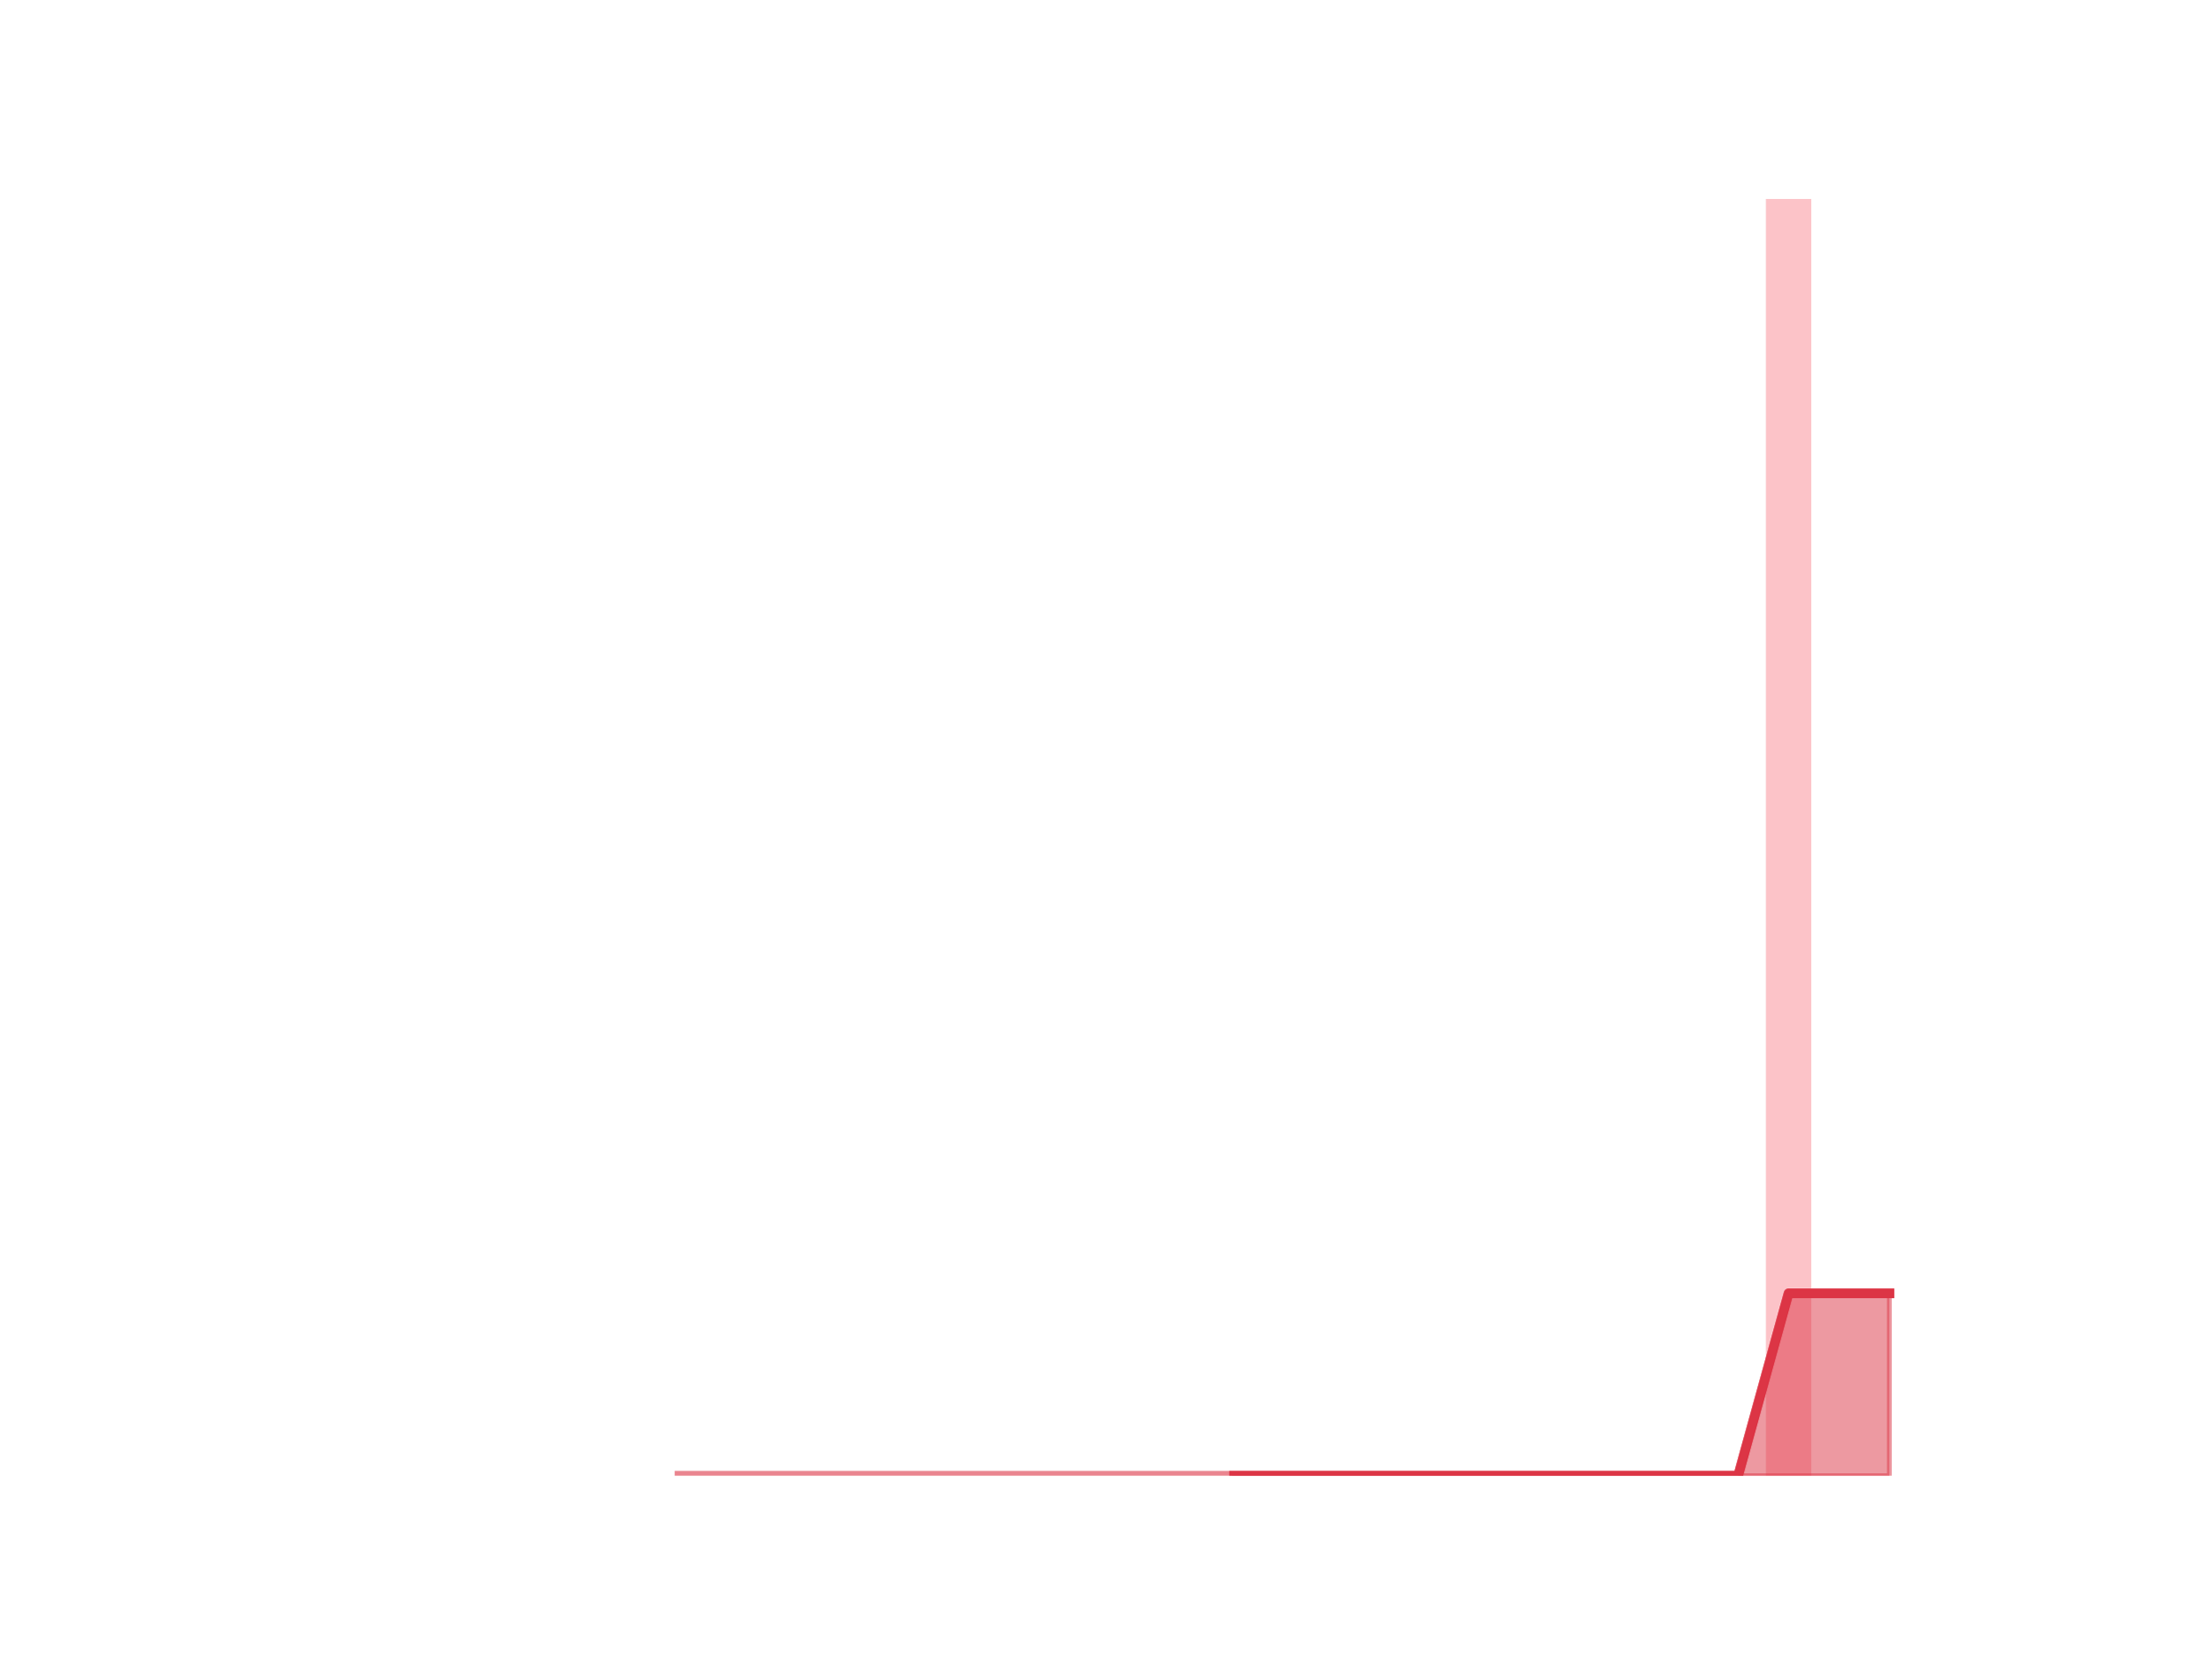
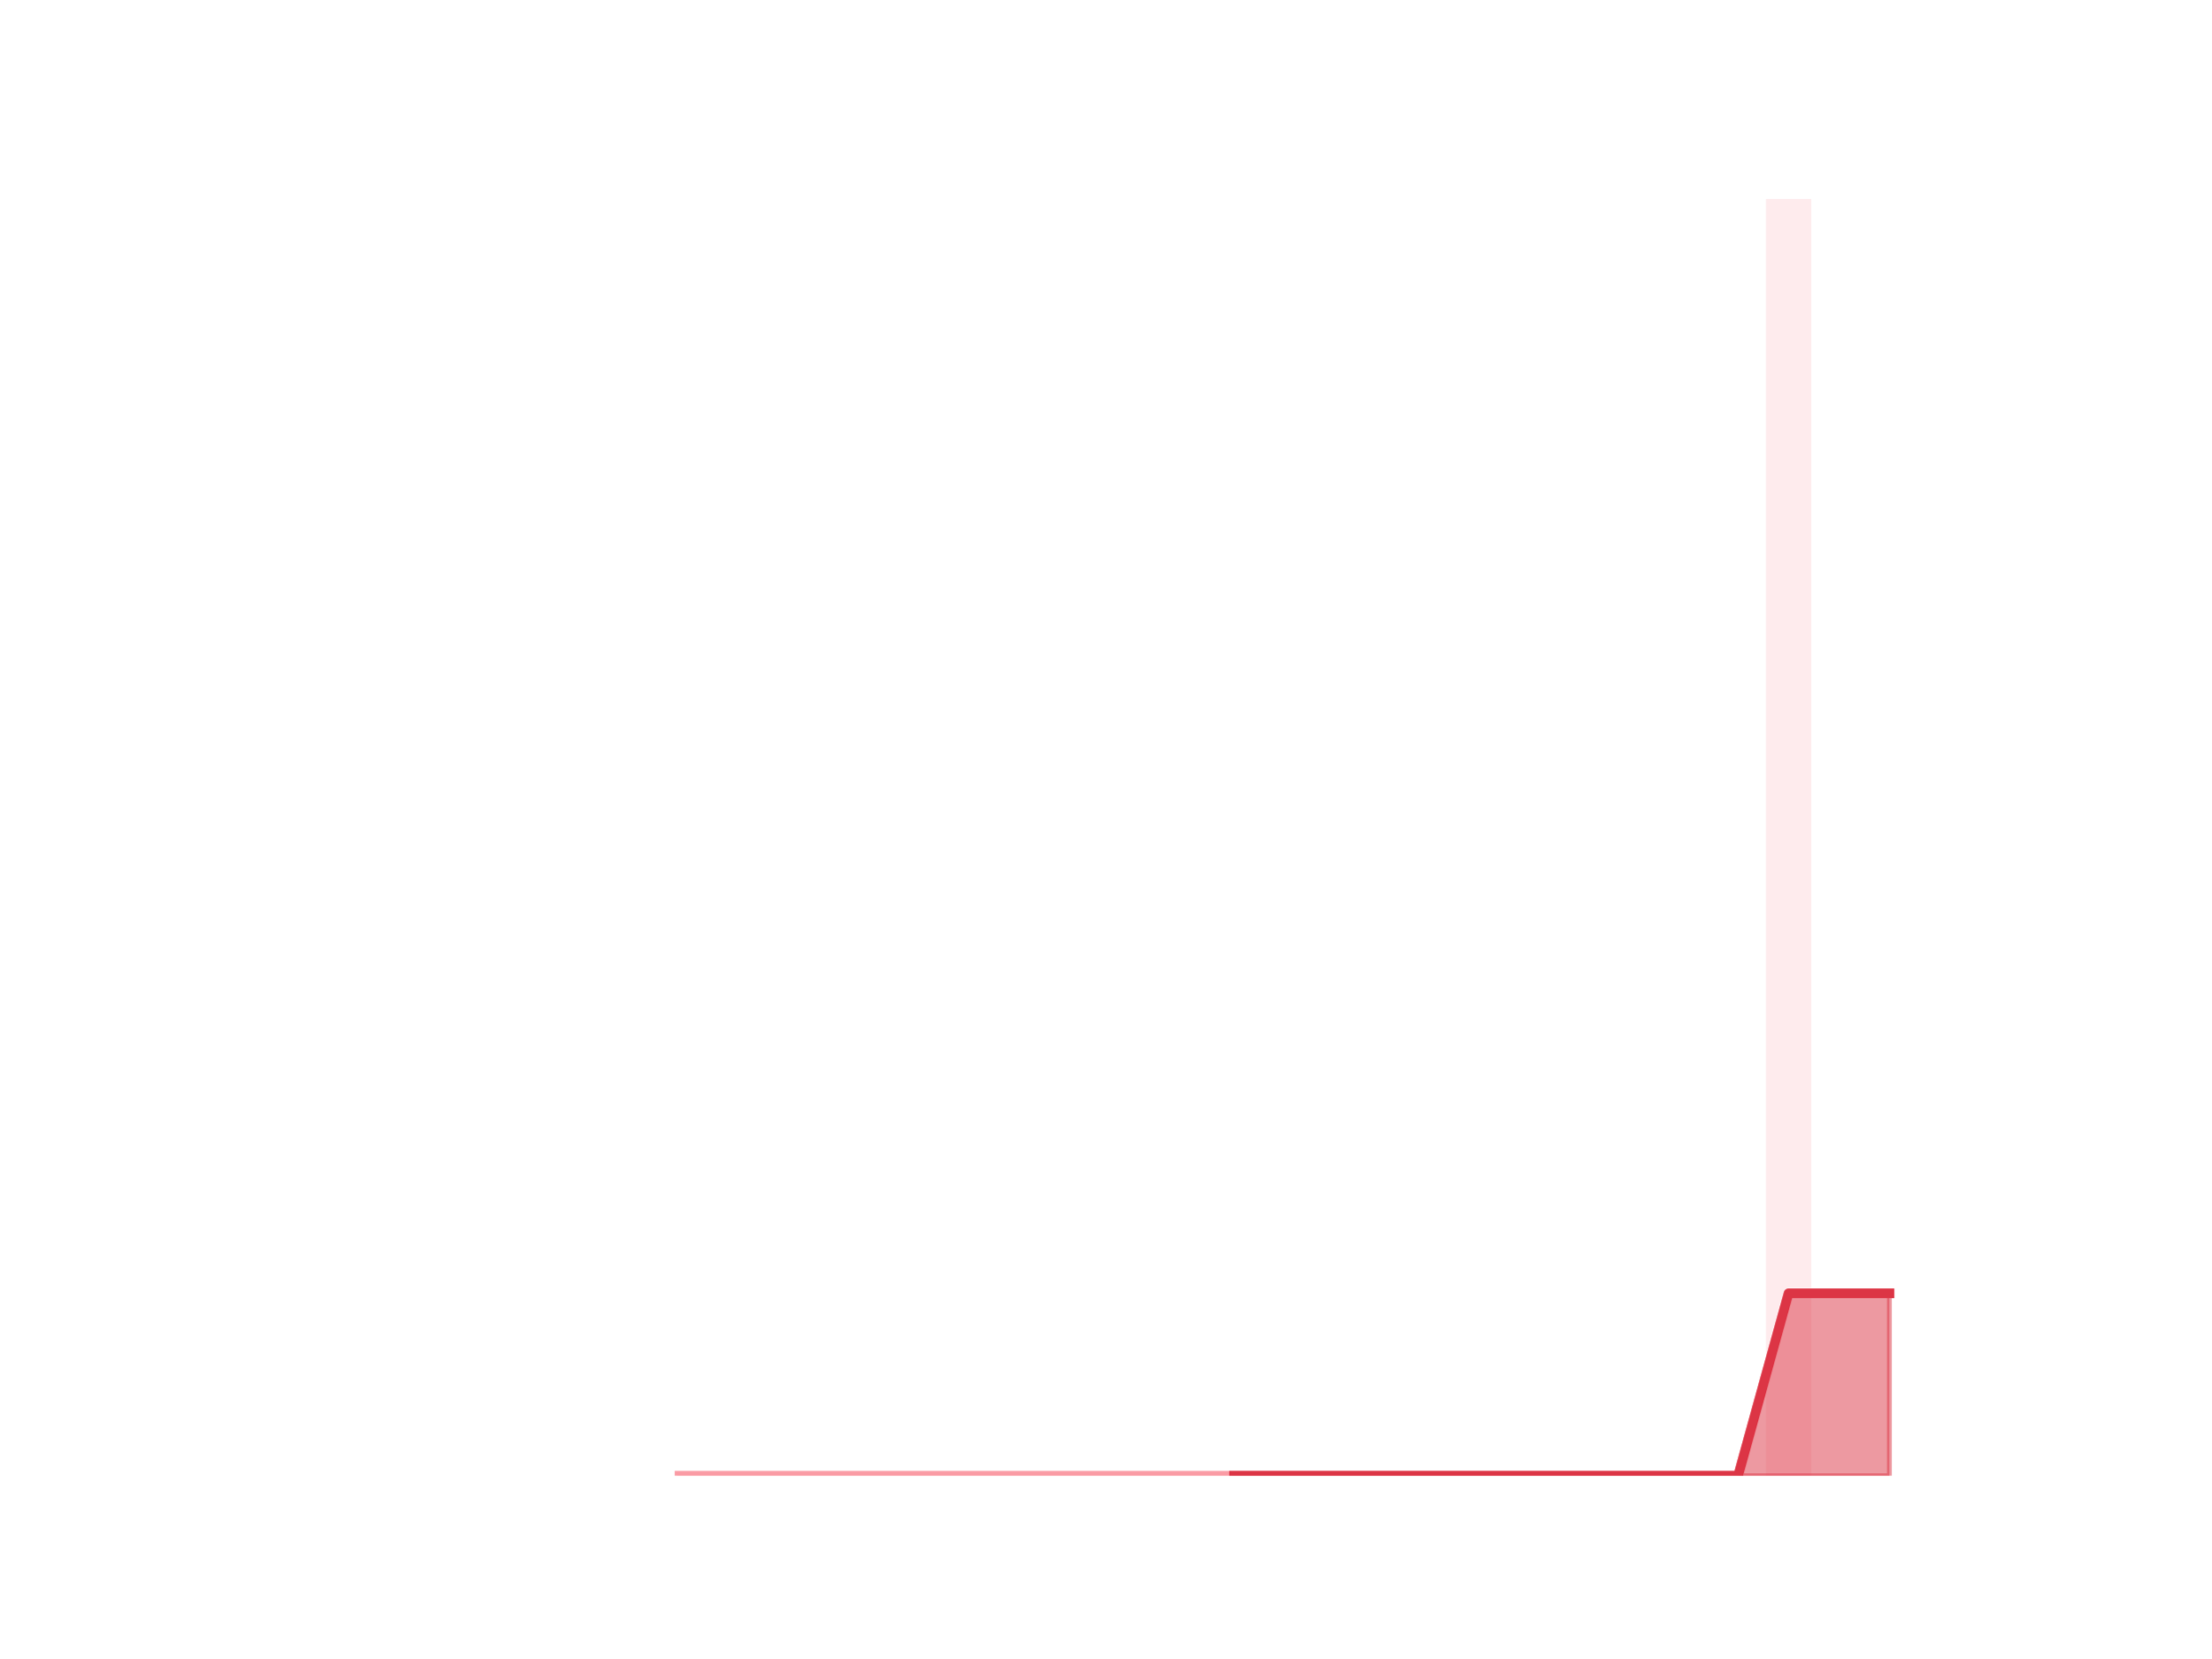
<svg xmlns="http://www.w3.org/2000/svg" xmlns:xlink="http://www.w3.org/1999/xlink" height="345.6pt" version="1.1" viewBox="0 0 460.8 345.6" width="460.8pt">
  <defs>
    <style type="text/css">
*{stroke-linecap:butt;stroke-linejoin:round;}
  </style>
  </defs>
  <g id="figure_1">
    <g id="patch_1">
      <path d="M 0 345.6  L 460.8 345.6  L 460.8 0  L 0 0  z " style="fill:none;" />
    </g>
    <g id="axes_1">
      <g id="patch_2">
-         <path clip-path="url(#p5037ae575f)" d="M 73.833 307.584  L 83.289 307.584  L 83.289 307.584  L 73.833 307.584  z " style="fill:#fa9ba4;opacity:0.6;" />
+         <path clip-path="url(#pc9319b75bf)" d="M 73.833 307.584  L 83.289 307.584  L 83.289 307.584  L 73.833 307.584  z " style="fill:#fa9ba4;opacity:0.2;" />
      </g>
      <g id="patch_3">
-         <path clip-path="url(#p5037ae575f)" d="M 84.339 307.584  L 93.795 307.584  L 93.795 307.584  L 84.339 307.584  z " style="fill:#fa9ba4;opacity:0.6;" />
+         <path clip-path="url(#pc9319b75bf)" d="M 84.339 307.584  L 93.795 307.584  L 93.795 307.584  L 84.339 307.584  z " style="fill:#fa9ba4;opacity:0.2;" />
      </g>
      <g id="patch_4">
-         <path clip-path="url(#p5037ae575f)" d="M 94.846 307.584  L 104.302 307.584  L 104.302 307.584  L 94.846 307.584  z " style="fill:#fa9ba4;opacity:0.6;" />
+         <path clip-path="url(#pc9319b75bf)" d="M 94.846 307.584  L 104.302 307.584  L 104.302 307.584  L 94.846 307.584  z " style="fill:#fa9ba4;opacity:0.2;" />
      </g>
      <g id="patch_5">
-         <path clip-path="url(#p5037ae575f)" d="M 105.353 307.584  L 114.809 307.584  L 114.809 307.584  L 105.353 307.584  z " style="fill:#fa9ba4;opacity:0.6;" />
+         <path clip-path="url(#pc9319b75bf)" d="M 105.353 307.584  L 114.809 307.584  L 114.809 307.584  L 105.353 307.584  z " style="fill:#fa9ba4;opacity:0.2;" />
      </g>
      <g id="patch_6">
-         <path clip-path="url(#p5037ae575f)" d="M 115.859 307.584  L 125.315 307.584  L 125.315 307.584  L 115.859 307.584  z " style="fill:#fa9ba4;opacity:0.6;" />
+         <path clip-path="url(#pc9319b75bf)" d="M 115.859 307.584  L 125.315 307.584  L 125.315 307.584  L 115.859 307.584  z " style="fill:#fa9ba4;opacity:0.2;" />
      </g>
      <g id="patch_7">
-         <path clip-path="url(#p5037ae575f)" d="M 126.366 307.584  L 135.822 307.584  L 135.822 307.584  L 126.366 307.584  z " style="fill:#fa9ba4;opacity:0.6;" />
+         <path clip-path="url(#pc9319b75bf)" d="M 126.366 307.584  L 135.822 307.584  L 135.822 307.584  L 126.366 307.584  z " style="fill:#fa9ba4;opacity:0.2;" />
      </g>
      <g id="patch_8">
-         <path clip-path="url(#p5037ae575f)" d="M 136.872 307.584  L 146.328 307.584  L 146.328 307.584  L 136.872 307.584  z " style="fill:#fa9ba4;opacity:0.6;" />
+         <path clip-path="url(#pc9319b75bf)" d="M 136.872 307.584  L 146.328 307.584  L 146.328 307.584  L 136.872 307.584  z " style="fill:#fa9ba4;opacity:0.2;" />
      </g>
      <g id="patch_9">
-         <path clip-path="url(#p5037ae575f)" d="M 147.379 307.584  L 156.835 307.584  L 156.835 307.584  L 147.379 307.584  z " style="fill:#fa9ba4;opacity:0.6;" />
+         <path clip-path="url(#pc9319b75bf)" d="M 147.379 307.584  L 156.835 307.584  L 156.835 307.584  L 147.379 307.584  z " style="fill:#fa9ba4;opacity:0.2;" />
      </g>
      <g id="patch_10">
-         <path clip-path="url(#p5037ae575f)" d="M 157.886 307.584  L 167.342 307.584  L 167.342 307.584  L 157.886 307.584  z " style="fill:#fa9ba4;opacity:0.6;" />
+         <path clip-path="url(#pc9319b75bf)" d="M 157.886 307.584  L 167.342 307.584  L 167.342 307.584  L 157.886 307.584  z " style="fill:#fa9ba4;opacity:0.2;" />
      </g>
      <g id="patch_11">
-         <path clip-path="url(#p5037ae575f)" d="M 168.392 307.584  L 177.848 307.584  L 177.848 307.584  L 168.392 307.584  z " style="fill:#fa9ba4;opacity:0.6;" />
+         <path clip-path="url(#pc9319b75bf)" d="M 168.392 307.584  L 177.848 307.584  L 177.848 307.584  L 168.392 307.584  z " style="fill:#fa9ba4;opacity:0.2;" />
      </g>
      <g id="patch_12">
-         <path clip-path="url(#p5037ae575f)" d="M 178.899 307.584  L 188.355 307.584  L 188.355 307.584  L 178.899 307.584  z " style="fill:#fa9ba4;opacity:0.6;" />
+         <path clip-path="url(#pc9319b75bf)" d="M 178.899 307.584  L 188.355 307.584  L 188.355 307.584  L 178.899 307.584  z " style="fill:#fa9ba4;opacity:0.2;" />
      </g>
      <g id="patch_13">
-         <path clip-path="url(#p5037ae575f)" d="M 189.406 307.584  L 198.862 307.584  L 198.862 307.584  L 189.406 307.584  z " style="fill:#fa9ba4;opacity:0.6;" />
+         <path clip-path="url(#pc9319b75bf)" d="M 189.406 307.584  L 198.862 307.584  L 198.862 307.584  L 189.406 307.584  z " style="fill:#fa9ba4;opacity:0.2;" />
      </g>
      <g id="patch_14">
-         <path clip-path="url(#p5037ae575f)" d="M 199.912 307.584  L 209.368 307.584  L 209.368 307.584  L 199.912 307.584  z " style="fill:#fa9ba4;opacity:0.6;" />
+         <path clip-path="url(#pc9319b75bf)" d="M 199.912 307.584  L 209.368 307.584  L 209.368 307.584  L 199.912 307.584  z " style="fill:#fa9ba4;opacity:0.2;" />
      </g>
      <g id="patch_15">
-         <path clip-path="url(#p5037ae575f)" d="M 210.419 307.584  L 219.875 307.584  L 219.875 307.584  L 210.419 307.584  z " style="fill:#fa9ba4;opacity:0.6;" />
+         <path clip-path="url(#pc9319b75bf)" d="M 210.419 307.584  L 219.875 307.584  L 219.875 307.584  L 210.419 307.584  z " style="fill:#fa9ba4;opacity:0.2;" />
      </g>
      <g id="patch_16">
-         <path clip-path="url(#p5037ae575f)" d="M 220.925 307.584  L 230.381 307.584  L 230.381 307.584  L 220.925 307.584  z " style="fill:#fa9ba4;opacity:0.6;" />
+         <path clip-path="url(#pc9319b75bf)" d="M 220.925 307.584  L 230.381 307.584  L 230.381 307.584  L 220.925 307.584  z " style="fill:#fa9ba4;opacity:0.2;" />
      </g>
      <g id="patch_17">
-         <path clip-path="url(#p5037ae575f)" d="M 231.432 307.584  L 240.888 307.584  L 240.888 307.584  L 231.432 307.584  z " style="fill:#fa9ba4;opacity:0.6;" />
+         <path clip-path="url(#pc9319b75bf)" d="M 231.432 307.584  L 240.888 307.584  L 240.888 307.584  L 231.432 307.584  z " style="fill:#fa9ba4;opacity:0.2;" />
      </g>
      <g id="patch_18">
-         <path clip-path="url(#p5037ae575f)" d="M 241.939 307.584  L 251.395 307.584  L 251.395 307.584  L 241.939 307.584  z " style="fill:#fa9ba4;opacity:0.6;" />
+         <path clip-path="url(#pc9319b75bf)" d="M 241.939 307.584  L 251.395 307.584  L 251.395 307.584  L 241.939 307.584  z " style="fill:#fa9ba4;opacity:0.2;" />
      </g>
      <g id="patch_19">
-         <path clip-path="url(#p5037ae575f)" d="M 252.445 307.584  L 261.901 307.584  L 261.901 307.584  L 252.445 307.584  z " style="fill:#fa9ba4;opacity:0.6;" />
+         <path clip-path="url(#pc9319b75bf)" d="M 252.445 307.584  L 261.901 307.584  L 261.901 307.584  L 252.445 307.584  z " style="fill:#fa9ba4;opacity:0.2;" />
      </g>
      <g id="patch_20">
-         <path clip-path="url(#p5037ae575f)" d="M 262.952 307.584  L 272.408 307.584  L 272.408 307.584  L 262.952 307.584  z " style="fill:#fa9ba4;opacity:0.6;" />
+         <path clip-path="url(#pc9319b75bf)" d="M 262.952 307.584  L 272.408 307.584  L 272.408 307.584  L 262.952 307.584  z " style="fill:#fa9ba4;opacity:0.2;" />
      </g>
      <g id="patch_21">
-         <path clip-path="url(#p5037ae575f)" d="M 273.459 307.584  L 282.914 307.584  L 282.914 307.584  L 273.459 307.584  z " style="fill:#fa9ba4;opacity:0.6;" />
+         <path clip-path="url(#pc9319b75bf)" d="M 273.459 307.584  L 282.914 307.584  L 282.914 307.584  L 273.459 307.584  z " style="fill:#fa9ba4;opacity:0.2;" />
      </g>
      <g id="patch_22">
-         <path clip-path="url(#p5037ae575f)" d="M 283.965 307.584  L 293.421 307.584  L 293.421 307.584  L 283.965 307.584  z " style="fill:#fa9ba4;opacity:0.6;" />
+         <path clip-path="url(#pc9319b75bf)" d="M 283.965 307.584  L 293.421 307.584  L 293.421 307.584  L 283.965 307.584  z " style="fill:#fa9ba4;opacity:0.2;" />
      </g>
      <g id="patch_23">
-         <path clip-path="url(#p5037ae575f)" d="M 294.472 307.584  L 303.928 307.584  L 303.928 307.584  L 294.472 307.584  z " style="fill:#fa9ba4;opacity:0.6;" />
+         <path clip-path="url(#pc9319b75bf)" d="M 294.472 307.584  L 303.928 307.584  L 303.928 307.584  L 294.472 307.584  z " style="fill:#fa9ba4;opacity:0.2;" />
      </g>
      <g id="patch_24">
-         <path clip-path="url(#p5037ae575f)" d="M 304.978 307.584  L 314.434 307.584  L 314.434 307.584  L 304.978 307.584  z " style="fill:#fa9ba4;opacity:0.6;" />
+         <path clip-path="url(#pc9319b75bf)" d="M 304.978 307.584  L 314.434 307.584  L 314.434 307.584  L 304.978 307.584  z " style="fill:#fa9ba4;opacity:0.2;" />
      </g>
      <g id="patch_25">
-         <path clip-path="url(#p5037ae575f)" d="M 315.485 307.584  L 324.941 307.584  L 324.941 307.584  L 315.485 307.584  z " style="fill:#fa9ba4;opacity:0.6;" />
+         <path clip-path="url(#pc9319b75bf)" d="M 315.485 307.584  L 324.941 307.584  L 324.941 307.584  L 315.485 307.584  z " style="fill:#fa9ba4;opacity:0.2;" />
      </g>
      <g id="patch_26">
-         <path clip-path="url(#p5037ae575f)" d="M 325.992 307.584  L 335.448 307.584  L 335.448 307.584  L 325.992 307.584  z " style="fill:#fa9ba4;opacity:0.6;" />
+         <path clip-path="url(#pc9319b75bf)" d="M 325.992 307.584  L 335.448 307.584  L 335.448 307.584  L 325.992 307.584  z " style="fill:#fa9ba4;opacity:0.2;" />
      </g>
      <g id="patch_27">
-         <path clip-path="url(#p5037ae575f)" d="M 336.498 307.584  L 345.954 307.584  L 345.954 307.584  L 336.498 307.584  z " style="fill:#fa9ba4;opacity:0.6;" />
+         <path clip-path="url(#pc9319b75bf)" d="M 336.498 307.584  L 345.954 307.584  L 345.954 307.584  L 336.498 307.584  z " style="fill:#fa9ba4;opacity:0.2;" />
      </g>
      <g id="patch_28">
-         <path clip-path="url(#p5037ae575f)" d="M 347.005 307.584  L 356.461 307.584  L 356.461 307.584  L 347.005 307.584  z " style="fill:#fa9ba4;opacity:0.6;" />
+         <path clip-path="url(#pc9319b75bf)" d="M 347.005 307.584  L 356.461 307.584  L 356.461 307.584  L 347.005 307.584  z " style="fill:#fa9ba4;opacity:0.2;" />
      </g>
      <g id="patch_29">
-         <path clip-path="url(#p5037ae575f)" d="M 357.511 307.584  L 366.967 307.584  L 366.967 307.584  L 357.511 307.584  z " style="fill:#fa9ba4;opacity:0.6;" />
+         <path clip-path="url(#pc9319b75bf)" d="M 357.511 307.584  L 366.967 307.584  L 366.967 307.584  L 357.511 307.584  z " style="fill:#fa9ba4;opacity:0.2;" />
      </g>
      <g id="patch_30">
-         <path clip-path="url(#p5037ae575f)" d="M 368.018 307.584  L 377.474 307.584  L 377.474 41.472  L 368.018 41.472  z " style="fill:#fa9ba4;opacity:0.6;" />
+         <path clip-path="url(#pc9319b75bf)" d="M 368.018 307.584  L 377.474 307.584  L 377.474 41.472  L 368.018 41.472  z " style="fill:#fa9ba4;opacity:0.2;" />
      </g>
      <g id="patch_31">
-         <path clip-path="url(#p5037ae575f)" d="M 378.525 307.584  L 387.981 307.584  L 387.981 307.584  L 378.525 307.584  z " style="fill:#fa9ba4;opacity:0.6;" />
+         <path clip-path="url(#pc9319b75bf)" d="M 378.525 307.584  L 387.981 307.584  L 387.981 307.584  L 378.525 307.584  z " style="fill:#fa9ba4;opacity:0.2;" />
      </g>
      <g id="patch_32">
-         <path clip-path="url(#p5037ae575f)" d="M 389.031 307.584  L 398.487 307.584  L 398.487 307.584  L 389.031 307.584  z " style="fill:#fa9ba4;opacity:0.6;" />
+         <path clip-path="url(#pc9319b75bf)" d="M 389.031 307.584  L 398.487 307.584  L 398.487 307.584  L 389.031 307.584  z " style="fill:#fa9ba4;opacity:0.2;" />
      </g>
      <g id="matplotlib.axis_1" />
      <g id="matplotlib.axis_2" />
      <g id="PolyCollection_1">
        <defs>
-           <path d="M 257.173 -38.016  L 257.173 -38.016  L 267.68 -38.016  L 278.186 -38.016  L 288.693 -38.016  L 299.2 -38.016  L 309.706 -38.016  L 320.213 -38.016  L 330.72 -38.016  L 341.226 -38.016  L 351.733 -38.016  L 362.239 -38.016  L 372.746 -38.016  L 383.253 -38.016  L 393.759 -38.016  L 393.759 -76.032  L 393.759 -76.032  L 383.253 -76.032  L 372.746 -76.032  L 362.239 -38.016  L 351.733 -38.016  L 341.226 -38.016  L 330.72 -38.016  L 320.213 -38.016  L 309.706 -38.016  L 299.2 -38.016  L 288.693 -38.016  L 278.186 -38.016  L 267.68 -38.016  L 257.173 -38.016  z " id="m14be3f6e5c" style="stroke:#dc3545;stroke-opacity:0.5;" />
+           <path d="M 257.173 -38.016  L 257.173 -38.016  L 267.68 -38.016  L 278.186 -38.016  L 288.693 -38.016  L 299.2 -38.016  L 309.706 -38.016  L 320.213 -38.016  L 330.72 -38.016  L 341.226 -38.016  L 351.733 -38.016  L 362.239 -38.016  L 372.746 -38.016  L 383.253 -38.016  L 393.759 -38.016  L 393.759 -76.032  L 393.759 -76.032  L 383.253 -76.032  L 372.746 -76.032  L 362.239 -38.016  L 351.733 -38.016  L 341.226 -38.016  L 330.72 -38.016  L 320.213 -38.016  L 309.706 -38.016  L 299.2 -38.016  L 288.693 -38.016  L 278.186 -38.016  L 267.68 -38.016  L 257.173 -38.016  z " id="m89af9d109c" style="stroke:#dc3545;stroke-opacity:0.5;" />
        </defs>
-         <g clip-path="url(#p5037ae575f)">
-           <use style="fill:#dc3545;fill-opacity:0.5;stroke:#dc3545;stroke-opacity:0.5;" x="0" xlink:href="#m14be3f6e5c" y="345.6" />
+         <g clip-path="url(#pc9319b75bf)">
+           <use style="fill:#dc3545;fill-opacity:0.5;stroke:#dc3545;stroke-opacity:0.5;" x="0" xlink:href="#m89af9d109c" y="345.6" />
+         </g>
+       </g>
+       <g id="PolyCollection_2">
+         <defs>
+           <path d="M 141.6 -38.016  L 141.6 -38.016  L 152.107 -38.016  L 162.614 -38.016  L 173.12 -38.016  L 183.627 -38.016  L 194.134 -38.016  L 204.64 -38.016  L 215.147 -38.016  L 225.653 -38.016  L 236.16 -38.016  L 246.667 -38.016  L 257.173 -38.016  L 257.173 -38.016  L 257.173 -38.016  L 246.667 -38.016  L 236.16 -38.016  L 225.653 -38.016  L 215.147 -38.016  L 204.64 -38.016  L 194.134 -38.016  L 183.627 -38.016  L 173.12 -38.016  L 162.614 -38.016  L 152.107 -38.016  L 141.6 -38.016  z " id="m4b866d6ae2" style="stroke:#fa9ba4;stroke-opacity:0.3;" />
+         </defs>
+         <g clip-path="url(#pc9319b75bf)">
+           <use style="fill:#fa9ba4;fill-opacity:0.3;stroke:#fa9ba4;stroke-opacity:0.3;" x="0" xlink:href="#m4b866d6ae2" y="345.6" />
        </g>
      </g>
      <g id="line2d_1">
-         <path clip-path="url(#p5037ae575f)" d="M 141.6 307.584  L 152.107 307.584  L 162.614 307.584  L 173.12 307.584  L 183.627 307.584  L 194.134 307.584  L 204.64 307.584  L 215.147 307.584  L 225.653 307.584  L 236.16 307.584  L 246.667 307.584  L 257.173 307.584  L 267.68 307.584  L 278.186 307.584  L 288.693 307.584  L 299.2 307.584  L 309.706 307.584  L 320.213 307.584  L 330.72 307.584  L 341.226 307.584  L 351.733 307.584  L 362.239 307.584  L 372.746 269.568  L 383.253 269.568  L 393.759 269.568  " style="fill:none;stroke:#dc3545;stroke-linecap:square;stroke-opacity:0.6;stroke-width:2;" />
+         <path clip-path="url(#pc9319b75bf)" d="M 141.6 307.584  L 152.107 307.584  L 162.614 307.584  L 173.12 307.584  L 183.627 307.584  L 194.134 307.584  L 204.64 307.584  L 215.147 307.584  L 225.653 307.584  L 236.16 307.584  L 246.667 307.584  L 257.173 307.584  L 267.68 307.584  L 278.186 307.584  L 288.693 307.584  L 299.2 307.584  L 309.706 307.584  L 320.213 307.584  L 330.72 307.584  L 341.226 307.584  L 351.733 307.584  L 362.239 307.584  L 372.746 269.568  L 383.253 269.568  L 393.759 269.568  " style="fill:none;stroke:#fa9ba4;stroke-linecap:square;stroke-width:2;" />
      </g>
      <g id="line2d_2">
-         <path clip-path="url(#p5037ae575f)" d="M 257.173 307.584  L 267.68 307.584  L 278.186 307.584  L 288.693 307.584  L 299.2 307.584  L 309.706 307.584  L 320.213 307.584  L 330.72 307.584  L 341.226 307.584  L 351.733 307.584  L 362.239 307.584  L 372.746 269.568  L 383.253 269.568  L 393.759 269.568  " style="fill:none;stroke:#dc3545;stroke-linecap:square;stroke-width:2;" />
+         <path clip-path="url(#pc9319b75bf)" d="M 257.173 307.584  L 267.68 307.584  L 278.186 307.584  L 288.693 307.584  L 299.2 307.584  L 309.706 307.584  L 320.213 307.584  L 330.72 307.584  L 341.226 307.584  L 351.733 307.584  L 362.239 307.584  L 372.746 269.568  L 383.253 269.568  L 393.759 269.568  " style="fill:none;stroke:#dc3545;stroke-linecap:square;stroke-width:2;" />
      </g>
    </g>
  </g>
  <defs>
-     <clipPath id="p5037ae575f">
+     <clipPath id="pc9319b75bf">
      <rect height="266.112" width="357.12" x="57.6" y="41.472" />
    </clipPath>
  </defs>
</svg>
